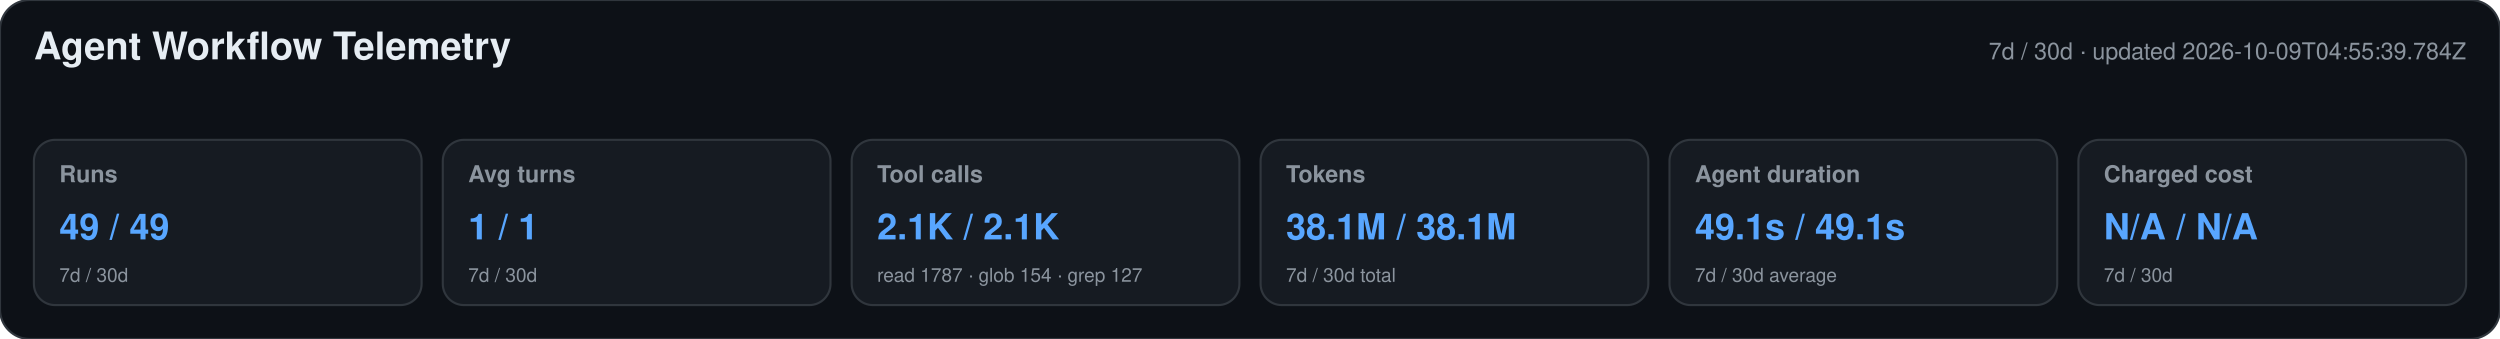
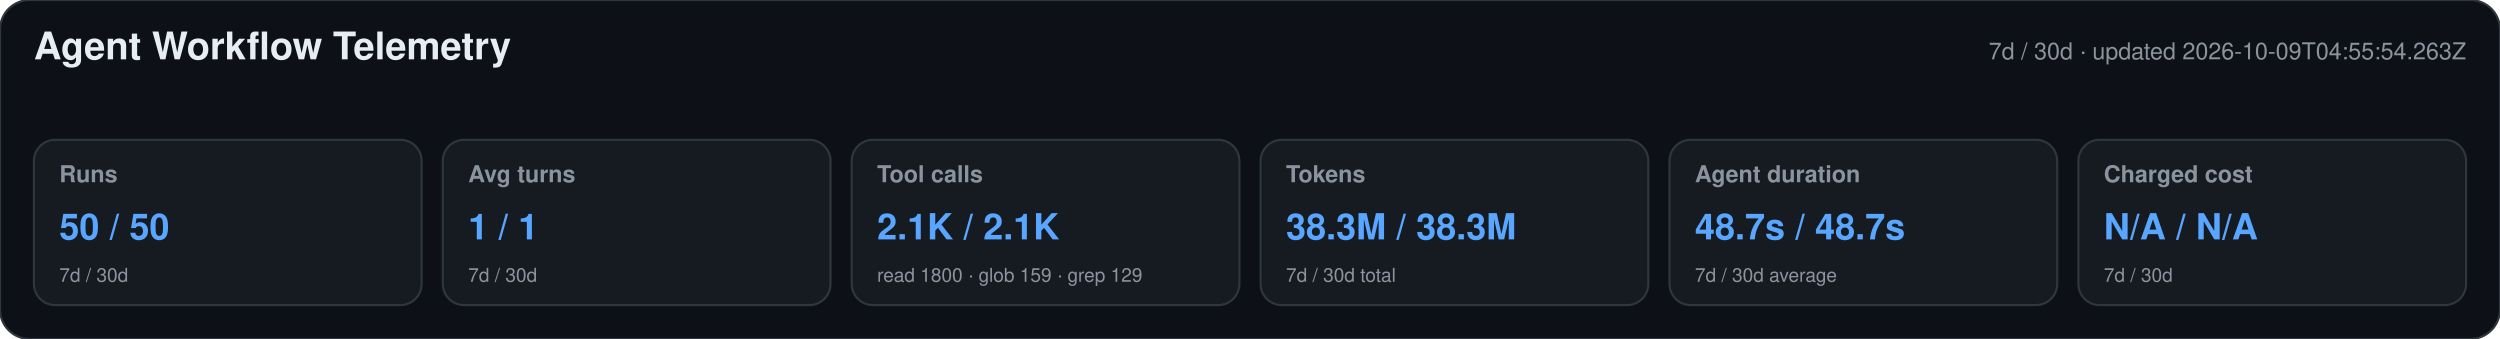
<svg xmlns="http://www.w3.org/2000/svg" width="1180" height="160" viewBox="0 0 1180 160" role="img" aria-labelledby="title desc">
  <style>text{font-family:-apple-system,BlinkMacSystemFont,"Segoe UI",Helvetica,Arial,sans-serif}.heading{font-size:18px;font-weight:650;fill:#e6edf3}.meta,.label,.secondary{fill:#8b949e}.meta,.label{font-size:11px}.label{font-weight:600}.primary{font-size:17px;font-weight:700;fill:#58a6ff}.secondary{font-size:9px}</style>
  <rect width="1180" height="160" rx="14" fill="#0d1117" stroke="#30363d" />
  <text x="16" y="28" class="heading">Agent Workflow Telemetry</text>
-   <text x="1164" y="28" text-anchor="end" class="meta">7d / 30d · updated 2026-10-09T04:55:39.784Z</text>
+   <text x="1164" y="28" text-anchor="end" class="meta">7d / 30d · updated 2026-10-09T04:55:54.263Z</text>
  <g>
    <rect x="16" y="66" width="183" height="78" rx="10" fill="#161b22" stroke="#30363d" />
    <text x="28" y="86" class="label">Runs</text>
-     <text x="28" y="113" class="primary">49 / 49</text>
+     <text x="28" y="113" class="primary">50 / 50</text>
    <text x="28" y="133" class="secondary">7d / 30d</text>
  </g>
  <g>
    <rect x="209" y="66" width="183" height="78" rx="10" fill="#161b22" stroke="#30363d" />
    <text x="221" y="86" class="label">Avg turns</text>
    <text x="221" y="113" class="primary">1 / 1</text>
    <text x="221" y="133" class="secondary">7d / 30d</text>
  </g>
  <g>
    <rect x="402" y="66" width="183" height="78" rx="10" fill="#161b22" stroke="#30363d" />
    <text x="414" y="86" class="label">Tool calls</text>
    <text x="414" y="113" class="primary">2.1K / 2.1K</text>
-     <text x="414" y="133" class="secondary">read 1787 · glob 154 · grep 127</text>
+     <text x="414" y="133" class="secondary">read 1800 · glob 159 · grep 129</text>
  </g>
  <g>
    <rect x="595" y="66" width="183" height="78" rx="10" fill="#161b22" stroke="#30363d" />
    <text x="607" y="86" class="label">Tokens</text>
-     <text x="607" y="113" class="primary">38.1M / 38.1M</text>
+     <text x="607" y="113" class="primary">38.3M / 38.3M</text>
    <text x="607" y="133" class="secondary">7d / 30d total</text>
  </g>
  <g>
    <rect x="788" y="66" width="183" height="78" rx="10" fill="#161b22" stroke="#30363d" />
    <text x="800" y="86" class="label">Agent duration</text>
-     <text x="800" y="113" class="primary">49.1s / 49.1s</text>
+     <text x="800" y="113" class="primary">48.7s / 48.7s</text>
    <text x="800" y="133" class="secondary">7d / 30d average</text>
  </g>
  <g>
    <rect x="981" y="66" width="183" height="78" rx="10" fill="#161b22" stroke="#30363d" />
    <text x="993" y="86" class="label">Charged cost</text>
    <text x="993" y="113" class="primary">N/A / N/A</text>
    <text x="993" y="133" class="secondary">7d / 30d</text>
  </g>
</svg>
